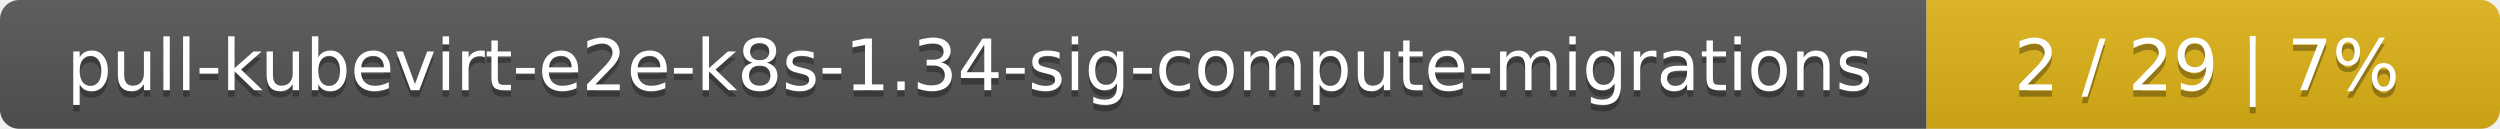
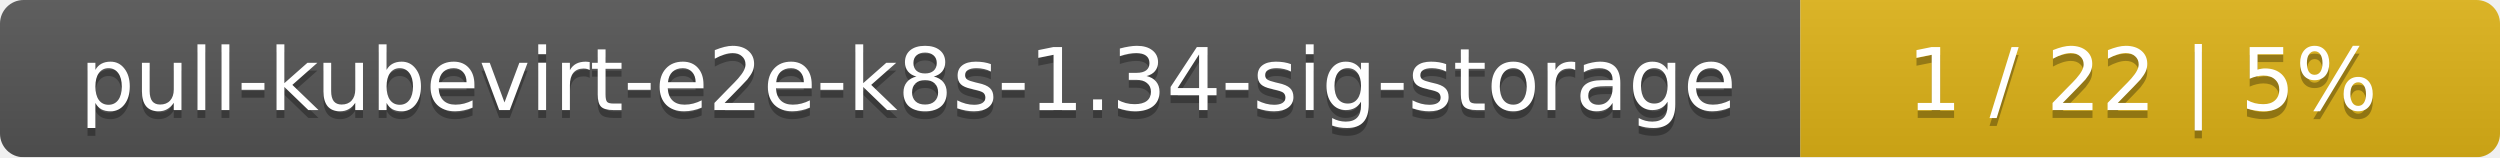
- <svg xmlns="http://www.w3.org/2000/svg" width="388" height="20">
+ <svg xmlns="http://www.w3.org/2000/svg" width="318" height="20">
  <linearGradient id="smooth" x2="0" y2="100%">
    <stop offset="0" stop-color="#bbb" stop-opacity=".1" />
    <stop offset="1" stop-opacity=".1" />
  </linearGradient>
  <mask id="round">
-     <rect width="388" height="20" rx="3" fill="#fff" />
+     <rect width="318" height="20" rx="3" fill="#fff" />
  </mask>
  <g mask="url(#round)">
-     <rect width="299" height="20" fill="#555" />
-     <rect x="299" width="89" height="20" fill="#dfb317" />
-     <rect width="388" height="20" fill="url(#smooth)" />
+     <rect width="229" height="20" fill="#555" />
+     <rect x="229" width="89" height="20" fill="#dfb317" />
+     <rect width="318" height="20" fill="url(#smooth)" />
  </g>
  <g fill="#fff" text-anchor="middle" font-family="DejaVu Sans,Verdana,Geneva,sans-serif" font-size="11">
-     <text x="150.5" y="15" fill="#010101" fill-opacity=".3">pull-kubevirt-e2e-k8s-1.34-sig-compute-migrations</text>
-     <text x="150.5" y="14">pull-kubevirt-e2e-k8s-1.34-sig-compute-migrations</text>
-     <text x="342.5" y="15" fill="#010101" fill-opacity=".3">2 / 29    |    7%</text>
-     <text x="342.5" y="14">2 / 29    |    7%</text>
+     <text x="115.5" y="15" fill="#010101" fill-opacity=".3">pull-kubevirt-e2e-k8s-1.34-sig-storage</text>
+     <text x="115.5" y="14">pull-kubevirt-e2e-k8s-1.34-sig-storage</text>
+     <text x="272.5" y="15" fill="#010101" fill-opacity=".3">1 / 22    |    5%</text>
+     <text x="272.5" y="14">1 / 22    |    5%</text>
  </g>
</svg>
